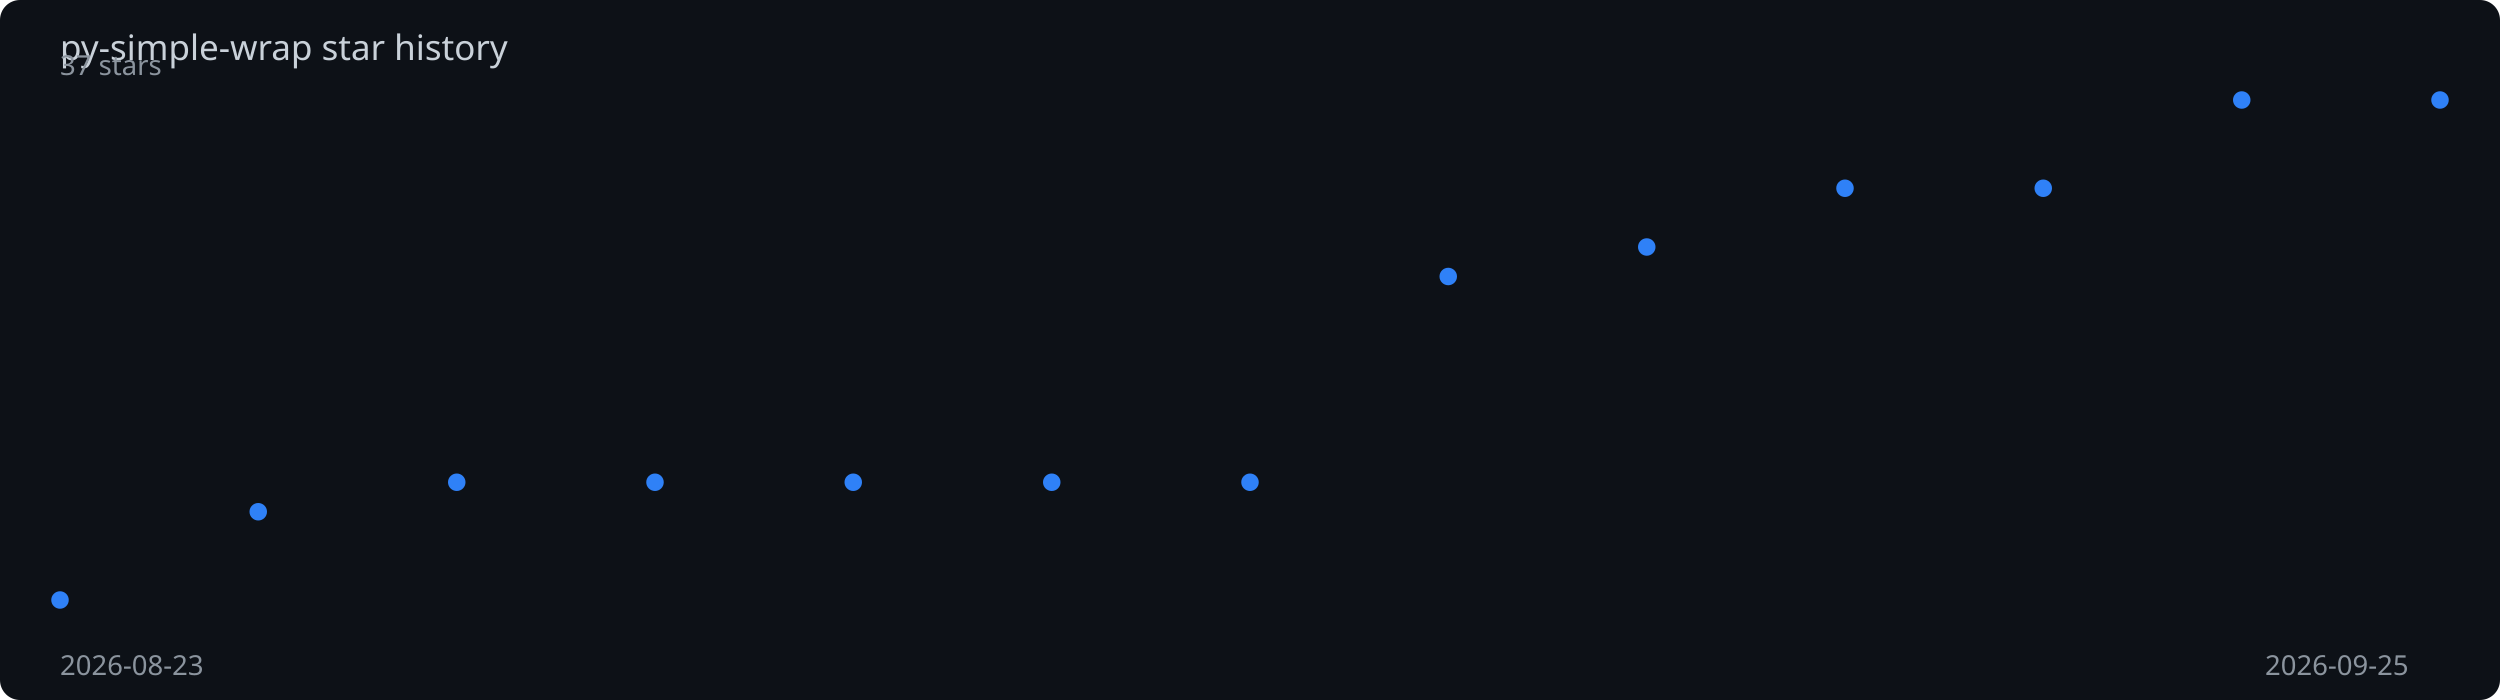
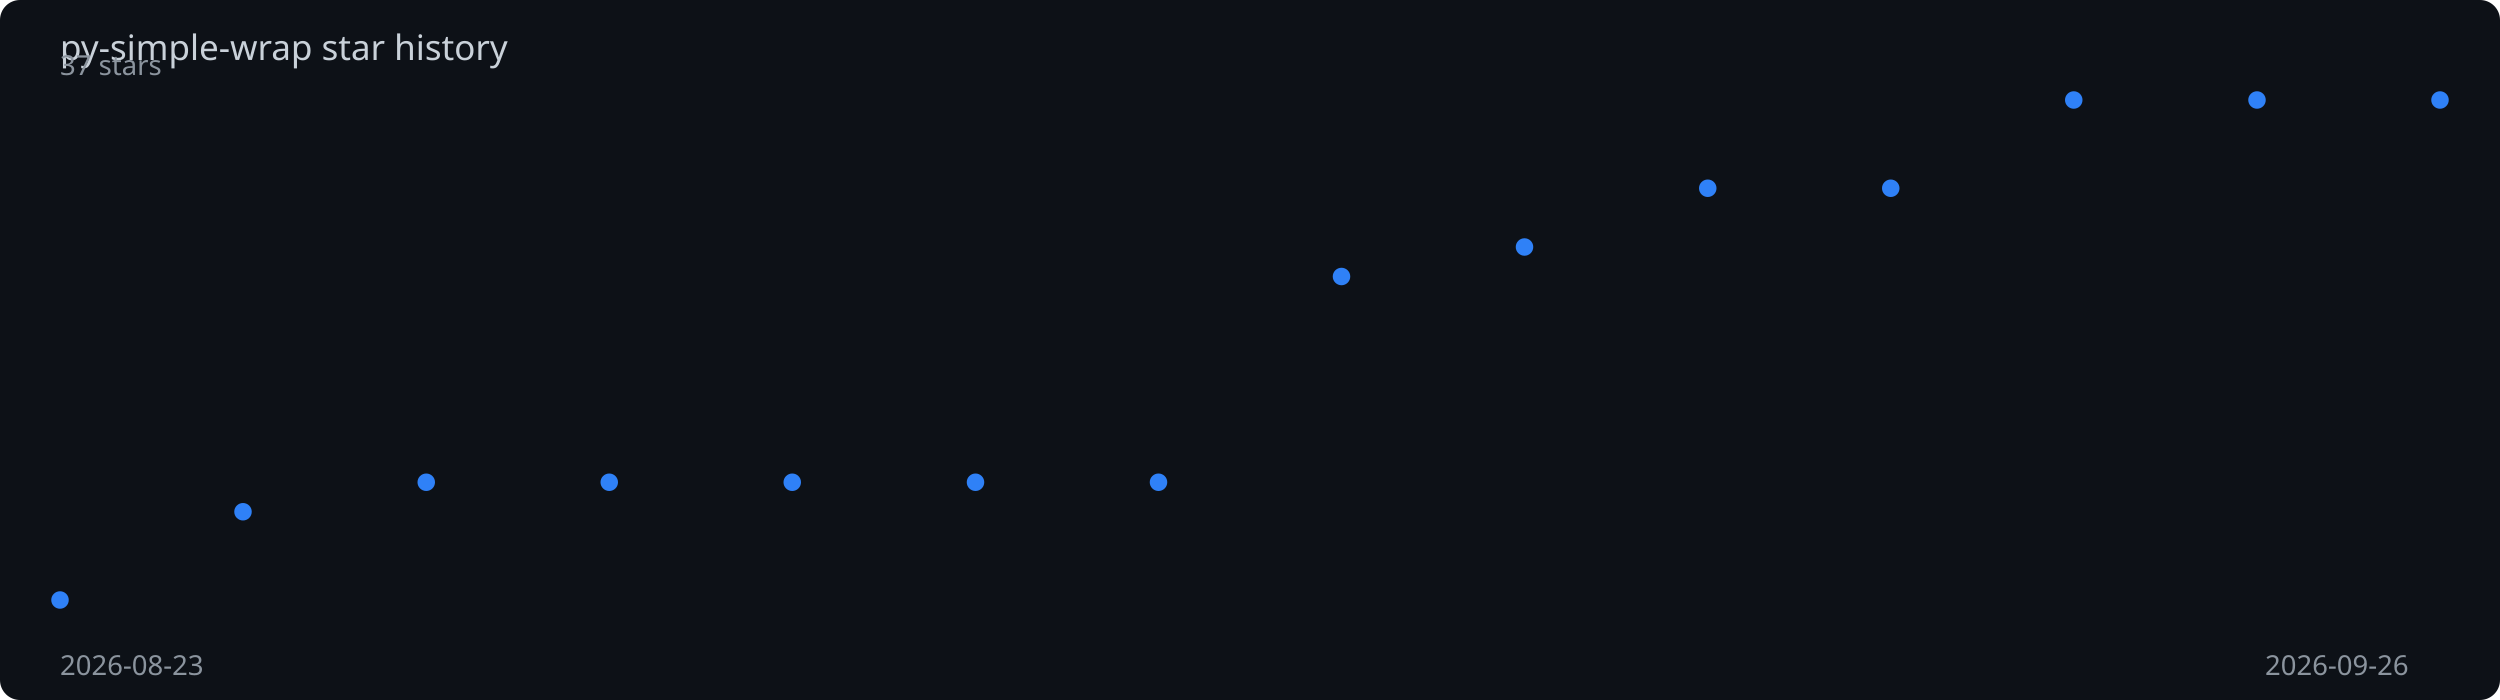
<svg xmlns="http://www.w3.org/2000/svg" viewBox="0 0 1000 280" width="100%" height="280">
  <rect width="1000" height="280" fill="#0d1117" rx="8" />
  <text x="24" y="24" fill="#c9d1d9" font-family="sans-serif" font-size="14">
    py-simple-wrap star history
  </text>
-   <polyline points="24.0,240.0 103.3,204.7 182.7,192.9 262.0,192.9 341.3,192.9 420.7,192.9 500.0,192.9 579.3,110.6 658.7,98.8 738.0,75.3 817.3,75.3 896.7,40.0 976.0,40.0" fill="none" stroke="#2f81f7" stroke-width="2" stroke-dasharray="1007.2" stroke-dashoffset="1007.2">
-     <animate attributeName="stroke-dashoffset" from="1007.2" to="0" dur="2s" fill="freeze" calcMode="spline" keySplines="0.4 0 0.2 1" />
+   <polyline points="24.0,240.0 97.2,204.7 170.5,192.9 243.7,192.9 316.9,192.9 390.2,192.9 463.4,192.9 536.6,110.6 609.8,98.8 683.1,75.3 756.3,75.3 829.5,40.0 902.8,40.0 976.0,40.0" fill="none" stroke="#2f81f7" stroke-width="2" stroke-dasharray="1010.7" stroke-dashoffset="1010.7">
+     <animate attributeName="stroke-dashoffset" from="1010.7" to="0" dur="2s" fill="freeze" calcMode="spline" keySplines="0.4 0 0.2 1" />
  </polyline>
  <circle cx="24.0" cy="240.0" r="3.5" fill="#2f81f7">
    <animate attributeName="opacity" from="0" to="1" begin="0.00s" dur="0.2s" fill="freeze" />
  </circle>
-   <circle cx="103.3" cy="204.7" r="3.5" fill="#2f81f7">
-     <animate attributeName="opacity" from="0" to="1" begin="0.17s" dur="0.2s" fill="freeze" />
+   <circle cx="97.2" cy="204.7" r="3.5" fill="#2f81f7">
+     <animate attributeName="opacity" from="0" to="1" begin="0.15s" dur="0.2s" fill="freeze" />
  </circle>
-   <circle cx="182.7" cy="192.9" r="3.5" fill="#2f81f7">
-     <animate attributeName="opacity" from="0" to="1" begin="0.33s" dur="0.2s" fill="freeze" />
+   <circle cx="170.5" cy="192.9" r="3.5" fill="#2f81f7">
+     <animate attributeName="opacity" from="0" to="1" begin="0.31s" dur="0.2s" fill="freeze" />
  </circle>
-   <circle cx="262.0" cy="192.9" r="3.5" fill="#2f81f7">
-     <animate attributeName="opacity" from="0" to="1" begin="0.50s" dur="0.2s" fill="freeze" />
+   <circle cx="243.7" cy="192.9" r="3.5" fill="#2f81f7">
+     <animate attributeName="opacity" from="0" to="1" begin="0.46s" dur="0.2s" fill="freeze" />
  </circle>
-   <circle cx="341.3" cy="192.9" r="3.5" fill="#2f81f7">
-     <animate attributeName="opacity" from="0" to="1" begin="0.67s" dur="0.2s" fill="freeze" />
+   <circle cx="316.9" cy="192.9" r="3.5" fill="#2f81f7">
+     <animate attributeName="opacity" from="0" to="1" begin="0.62s" dur="0.2s" fill="freeze" />
  </circle>
-   <circle cx="420.7" cy="192.9" r="3.5" fill="#2f81f7">
-     <animate attributeName="opacity" from="0" to="1" begin="0.83s" dur="0.2s" fill="freeze" />
+   <circle cx="390.2" cy="192.9" r="3.5" fill="#2f81f7">
+     <animate attributeName="opacity" from="0" to="1" begin="0.77s" dur="0.2s" fill="freeze" />
  </circle>
-   <circle cx="500.0" cy="192.9" r="3.5" fill="#2f81f7">
-     <animate attributeName="opacity" from="0" to="1" begin="1.00s" dur="0.2s" fill="freeze" />
+   <circle cx="463.4" cy="192.9" r="3.5" fill="#2f81f7">
+     <animate attributeName="opacity" from="0" to="1" begin="0.92s" dur="0.2s" fill="freeze" />
  </circle>
-   <circle cx="579.3" cy="110.6" r="3.5" fill="#2f81f7">
-     <animate attributeName="opacity" from="0" to="1" begin="1.17s" dur="0.2s" fill="freeze" />
+   <circle cx="536.6" cy="110.6" r="3.5" fill="#2f81f7">
+     <animate attributeName="opacity" from="0" to="1" begin="1.08s" dur="0.2s" fill="freeze" />
  </circle>
-   <circle cx="658.7" cy="98.8" r="3.5" fill="#2f81f7">
-     <animate attributeName="opacity" from="0" to="1" begin="1.33s" dur="0.2s" fill="freeze" />
+   <circle cx="609.8" cy="98.8" r="3.5" fill="#2f81f7">
+     <animate attributeName="opacity" from="0" to="1" begin="1.23s" dur="0.2s" fill="freeze" />
  </circle>
-   <circle cx="738.0" cy="75.3" r="3.5" fill="#2f81f7">
-     <animate attributeName="opacity" from="0" to="1" begin="1.50s" dur="0.2s" fill="freeze" />
+   <circle cx="683.1" cy="75.3" r="3.5" fill="#2f81f7">
+     <animate attributeName="opacity" from="0" to="1" begin="1.38s" dur="0.2s" fill="freeze" />
  </circle>
-   <circle cx="817.3" cy="75.3" r="3.5" fill="#2f81f7">
-     <animate attributeName="opacity" from="0" to="1" begin="1.67s" dur="0.2s" fill="freeze" />
+   <circle cx="756.3" cy="75.3" r="3.5" fill="#2f81f7">
+     <animate attributeName="opacity" from="0" to="1" begin="1.54s" dur="0.2s" fill="freeze" />
  </circle>
-   <circle cx="896.7" cy="40.0" r="3.5" fill="#2f81f7">
-     <animate attributeName="opacity" from="0" to="1" begin="1.83s" dur="0.2s" fill="freeze" />
+   <circle cx="829.5" cy="40.0" r="3.5" fill="#2f81f7">
+     <animate attributeName="opacity" from="0" to="1" begin="1.69s" dur="0.2s" fill="freeze" />
+   </circle>
+   <circle cx="902.8" cy="40.0" r="3.5" fill="#2f81f7">
+     <animate attributeName="opacity" from="0" to="1" begin="1.85s" dur="0.2s" fill="freeze" />
  </circle>
  <circle cx="976.0" cy="40.0" r="3.5" fill="#2f81f7">
    <animate attributeName="opacity" from="0" to="1" begin="2.00s" dur="0.2s" fill="freeze" />
  </circle>
  <text x="24" y="270" fill="#8b949e" font-family="sans-serif" font-size="11">2026-08-23</text>
-   <text x="906" y="270" fill="#8b949e" font-family="sans-serif" font-size="11">2026-09-25</text>
+   <text x="906" y="270" fill="#8b949e" font-family="sans-serif" font-size="11">2026-09-26</text>
  <text x="24" y="30" fill="#8b949e" font-family="sans-serif" font-size="11">37 stars</text>
</svg>
